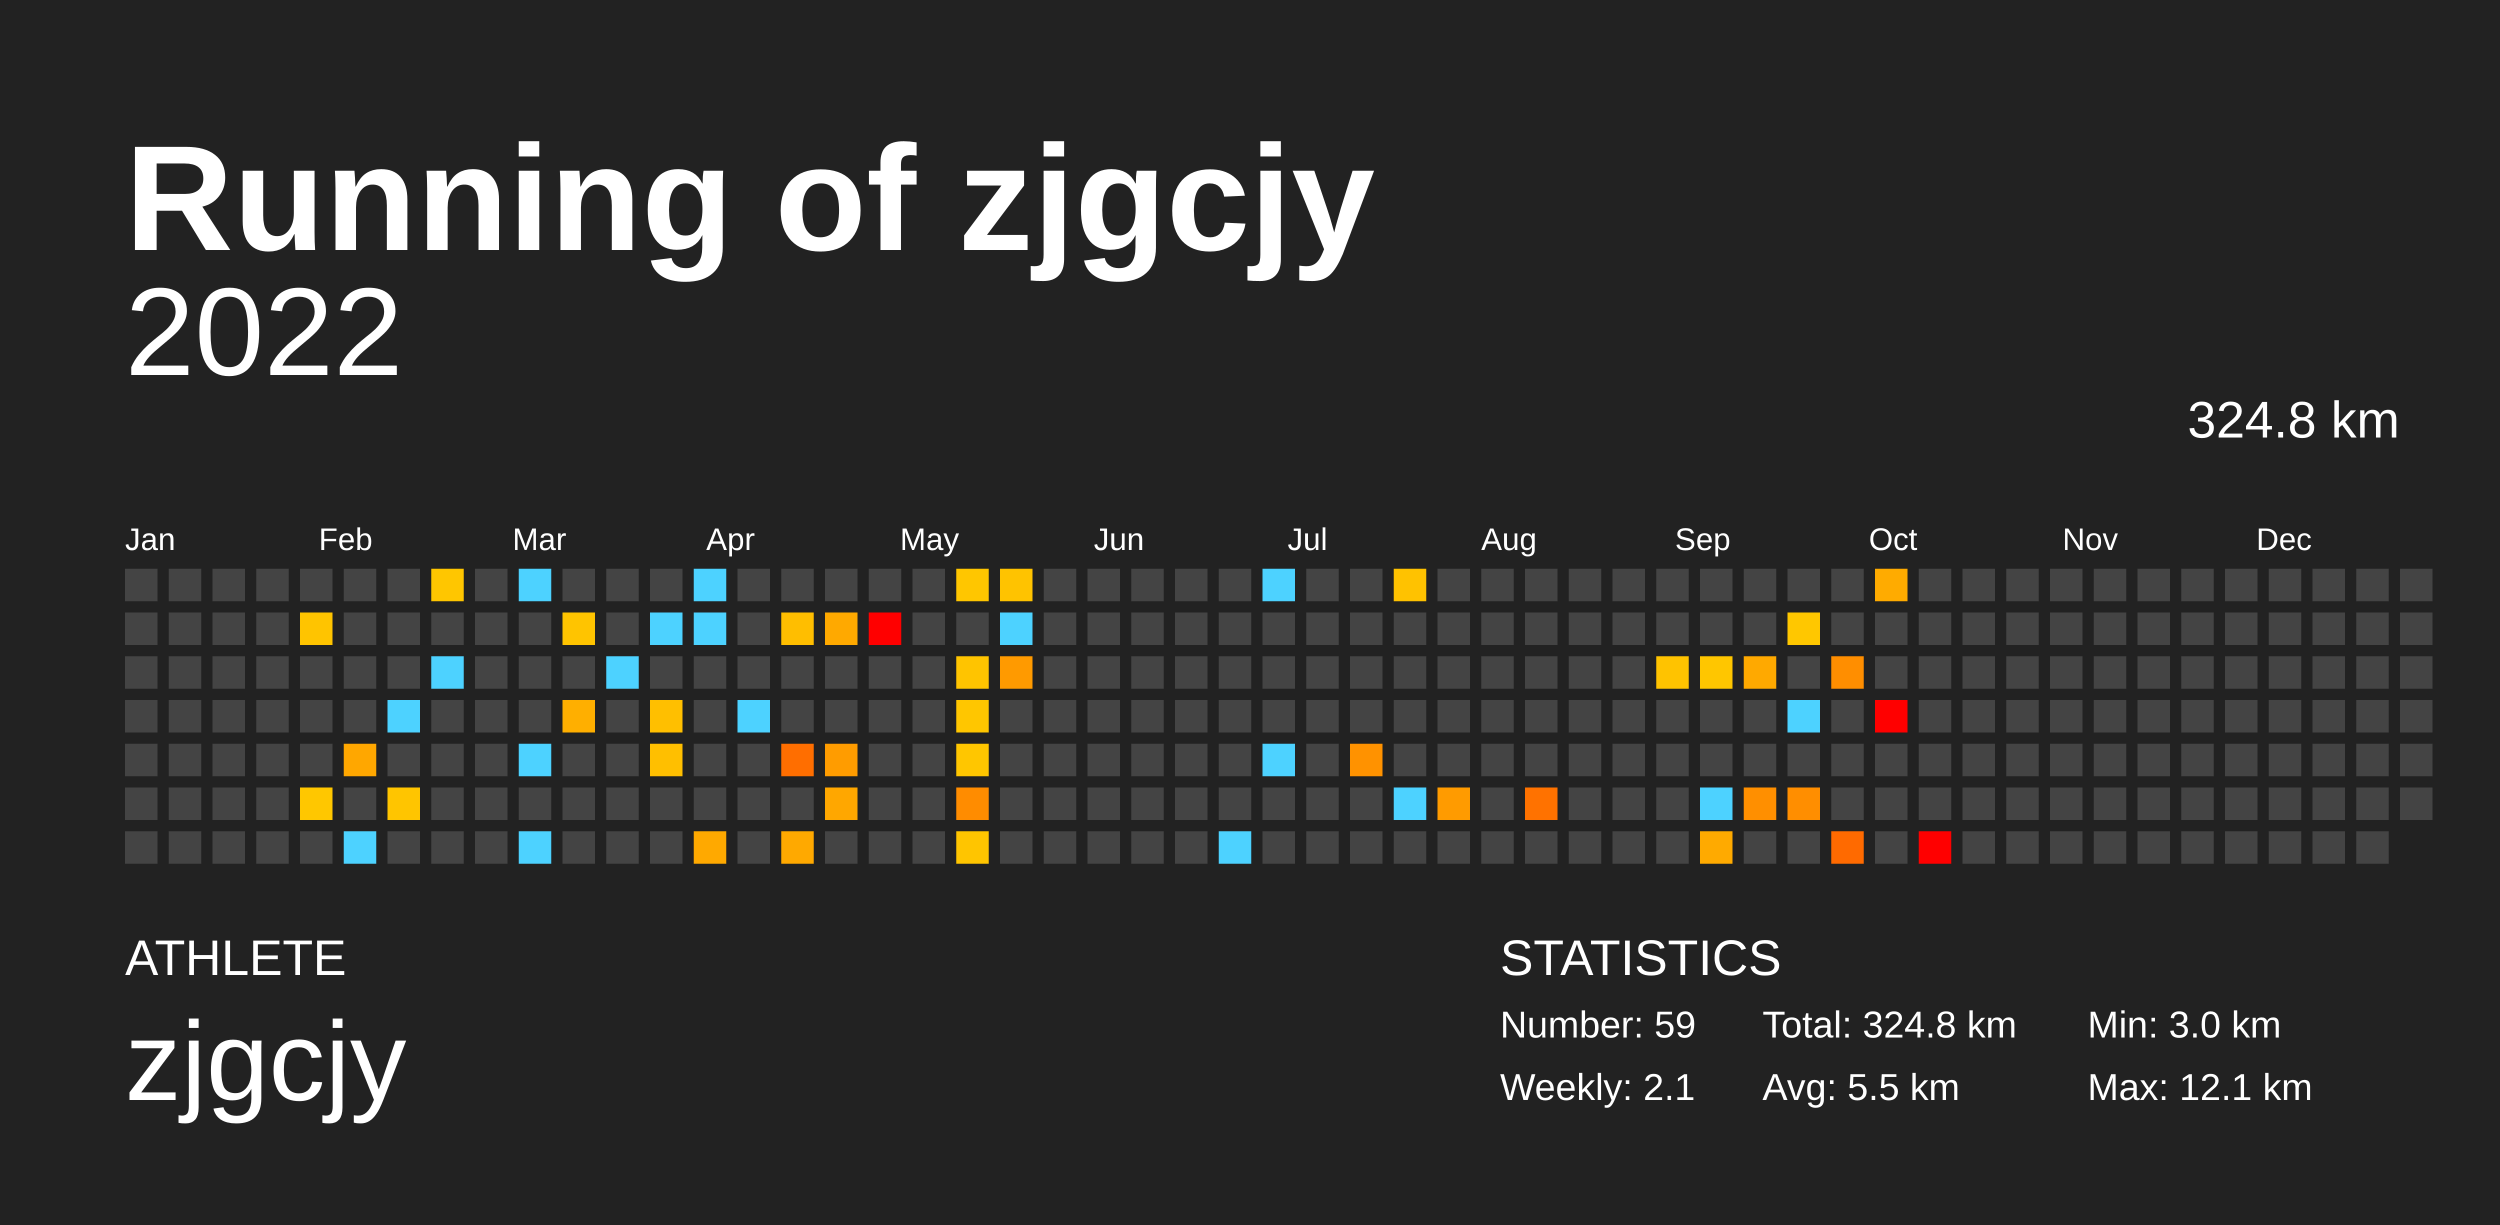
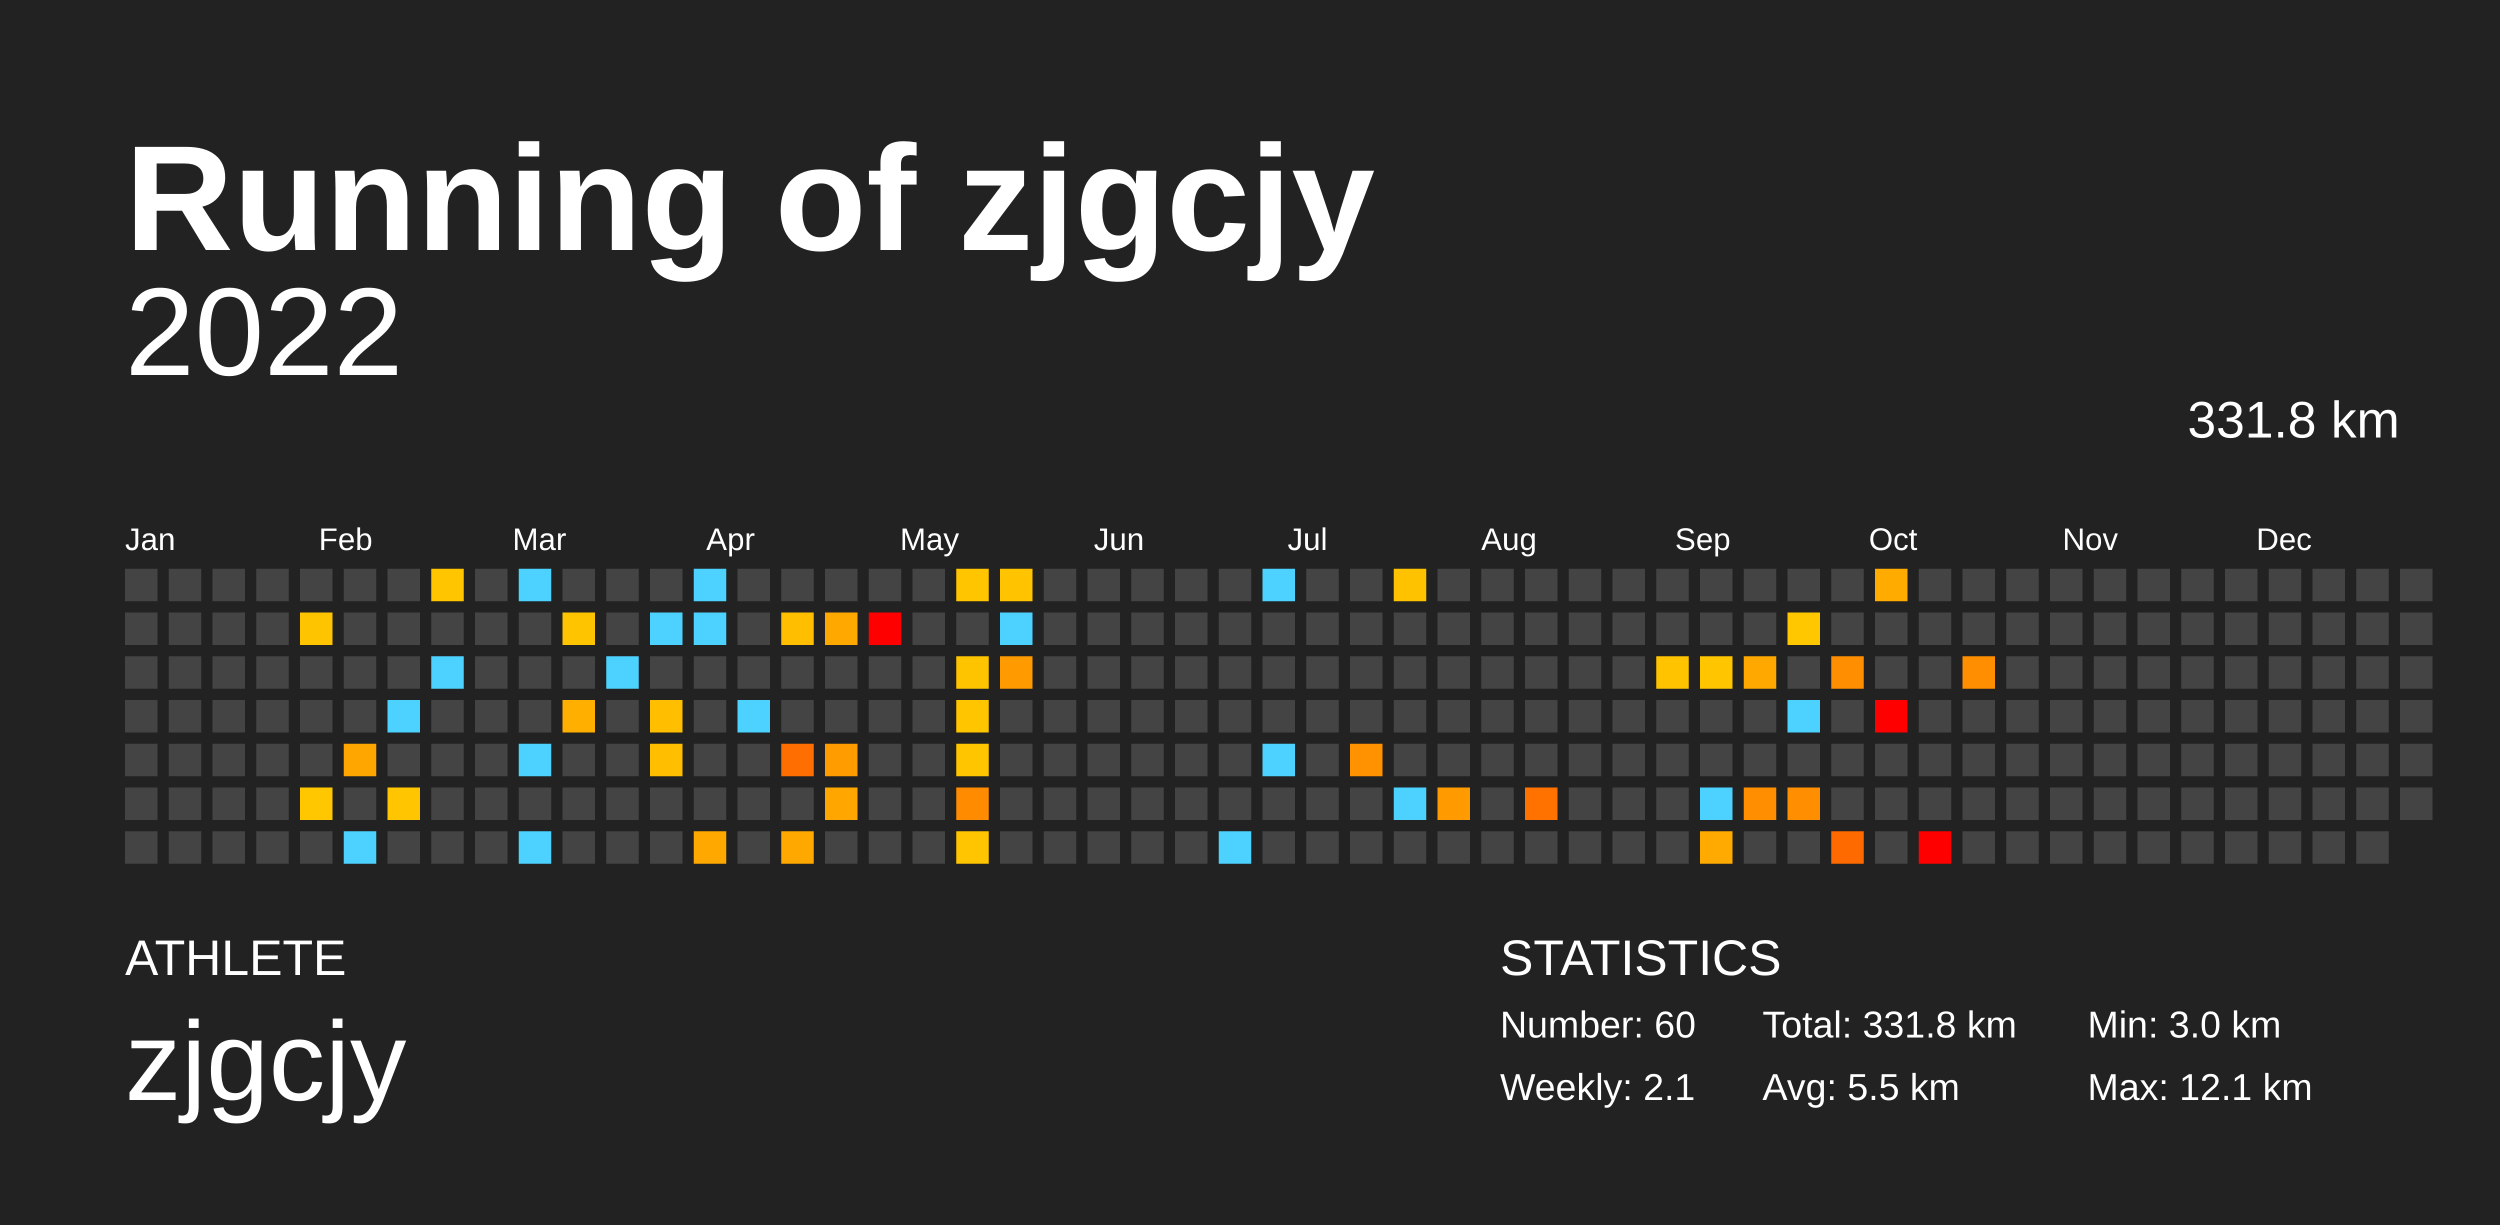
<svg xmlns="http://www.w3.org/2000/svg" baseProfile="full" height="98mm" version="1.1" viewBox="0,0,200,98" width="200mm">
  <defs />
  <rect fill="#222222" height="98" width="200" x="0" y="0" />
  <text fill="#FFFFFF" style="font-size:12px; font-family:Arial; font-weight:bold;" x="10" y="20">Running of zjgcjy</text>
  <text fill="#FFFFFF" style="font-size:4px; font-family:Arial" x="10" y="78">ATHLETE</text>
  <text fill="#FFFFFF" style="font-size:9px; font-family:Arial" x="10" y="88">zjgcjy</text>
  <text fill="#FFFFFF" style="font-size:4px; font-family:Arial" x="120" y="78">STATISTICS</text>
-   <text fill="#FFFFFF" style="font-size:3px; font-family:Arial" x="120" y="83">Number: 59</text>
+   <text fill="#FFFFFF" style="font-size:3px; font-family:Arial" x="120" y="83">Number: 60</text>
  <text fill="#FFFFFF" style="font-size:3px; font-family:Arial" x="120" y="88">Weekly: 2.1</text>
-   <text fill="#FFFFFF" style="font-size:3px; font-family:Arial" x="141" y="83">Total: 324.8 km</text>
+   <text fill="#FFFFFF" style="font-size:3px; font-family:Arial" x="141" y="83">Total: 331.8 km</text>
  <text fill="#FFFFFF" style="font-size:3px; font-family:Arial" x="141" y="88">Avg: 5.5 km</text>
  <text fill="#FFFFFF" style="font-size:3px; font-family:Arial" x="167" y="83">Min: 3.0 km</text>
  <text fill="#FFFFFF" style="font-size:3px; font-family:Arial" x="167" y="88">Max: 12.1 km</text>
  <text alignment-baseline="hanging" fill="#FFFFFF" style="font-size:10.0px; font-family:Arial;" x="10" y="30">2022</text>
-   <text alignment-baseline="hanging" fill="#FFFFFF" style="font-size:4.125px; font-family:Arial;" x="175" y="35">324.8 km</text>
+   <text alignment-baseline="hanging" fill="#FFFFFF" style="font-size:4.125px; font-family:Arial;" x="175" y="35">331.8 km</text>
  <text fill="#FFFFFF" style="font-size:2.5px; font-family:Arial" x="10.0" y="44">Jan</text>
  <text fill="#FFFFFF" style="font-size:2.5px; font-family:Arial" x="25.5" y="44">Feb</text>
  <text fill="#FFFFFF" style="font-size:2.5px; font-family:Arial" x="41.0" y="44">Mar</text>
  <text fill="#FFFFFF" style="font-size:2.5px; font-family:Arial" x="56.5" y="44">Apr</text>
  <text fill="#FFFFFF" style="font-size:2.5px; font-family:Arial" x="72.0" y="44">May</text>
  <text fill="#FFFFFF" style="font-size:2.5px; font-family:Arial" x="87.5" y="44">Jun</text>
  <text fill="#FFFFFF" style="font-size:2.5px; font-family:Arial" x="103.0" y="44">Jul</text>
  <text fill="#FFFFFF" style="font-size:2.5px; font-family:Arial" x="118.5" y="44">Aug</text>
  <text fill="#FFFFFF" style="font-size:2.5px; font-family:Arial" x="134.0" y="44">Sep</text>
  <text fill="#FFFFFF" style="font-size:2.5px; font-family:Arial" x="149.5" y="44">Oct</text>
  <text fill="#FFFFFF" style="font-size:2.5px; font-family:Arial" x="165.0" y="44">Nov</text>
  <text fill="#FFFFFF" style="font-size:2.5px; font-family:Arial" x="180.5" y="44">Dec</text>
  <rect fill="#444444" height="2.6" width="2.6" x="10.0" y="45.5" />
  <rect fill="#444444" height="2.6" width="2.6" x="10.0" y="49.0" />
  <rect fill="#444444" height="2.6" width="2.6" x="10.0" y="52.5" />
  <rect fill="#444444" height="2.6" width="2.6" x="10.0" y="56.0" />
  <rect fill="#444444" height="2.6" width="2.6" x="10.0" y="59.5" />
  <rect fill="#444444" height="2.6" width="2.6" x="10.0" y="63.0" />
  <rect fill="#444444" height="2.6" width="2.6" x="10.0" y="66.5" />
  <rect fill="#444444" height="2.6" width="2.6" x="13.5" y="45.5" />
  <rect fill="#444444" height="2.6" width="2.6" x="13.5" y="49.0" />
  <rect fill="#444444" height="2.6" width="2.6" x="13.5" y="52.5" />
  <rect fill="#444444" height="2.6" width="2.6" x="13.5" y="56.0" />
  <rect fill="#444444" height="2.6" width="2.6" x="13.5" y="59.5" />
  <rect fill="#444444" height="2.6" width="2.6" x="13.5" y="63.0" />
  <rect fill="#444444" height="2.6" width="2.6" x="13.5" y="66.5" />
  <rect fill="#444444" height="2.6" width="2.6" x="17.0" y="45.5" />
  <rect fill="#444444" height="2.6" width="2.6" x="17.0" y="49.0" />
  <rect fill="#444444" height="2.6" width="2.6" x="17.0" y="52.5" />
  <rect fill="#444444" height="2.6" width="2.6" x="17.0" y="56.0" />
  <rect fill="#444444" height="2.6" width="2.6" x="17.0" y="59.5" />
  <rect fill="#444444" height="2.6" width="2.6" x="17.0" y="63.0" />
  <rect fill="#444444" height="2.6" width="2.6" x="17.0" y="66.5" />
  <rect fill="#444444" height="2.6" width="2.6" x="20.5" y="45.5" />
  <rect fill="#444444" height="2.6" width="2.6" x="20.5" y="49.0" />
  <rect fill="#444444" height="2.6" width="2.6" x="20.5" y="52.5" />
  <rect fill="#444444" height="2.6" width="2.6" x="20.5" y="56.0" />
  <rect fill="#444444" height="2.6" width="2.6" x="20.5" y="59.5" />
  <rect fill="#444444" height="2.6" width="2.6" x="20.5" y="63.0" />
  <rect fill="#444444" height="2.6" width="2.6" x="20.5" y="66.5" />
  <rect fill="#444444" height="2.6" width="2.6" x="24.0" y="45.5" />
  <rect fill="#ffc400" height="2.6" width="2.6" x="24.0" y="49.0" />
  <rect fill="#444444" height="2.6" width="2.6" x="24.0" y="52.5" />
  <rect fill="#444444" height="2.6" width="2.6" x="24.0" y="56.0" />
  <rect fill="#444444" height="2.6" width="2.6" x="24.0" y="59.5" />
  <rect fill="#ffc700" height="2.6" width="2.6" x="24.0" y="63.0" />
  <rect fill="#444444" height="2.6" width="2.6" x="24.0" y="66.5" />
  <rect fill="#444444" height="2.6" width="2.6" x="27.5" y="45.5" />
  <rect fill="#444444" height="2.6" width="2.6" x="27.5" y="49.0" />
  <rect fill="#444444" height="2.6" width="2.6" x="27.5" y="52.5" />
  <rect fill="#444444" height="2.6" width="2.6" x="27.5" y="56.0" />
  <rect fill="#ffa700" height="2.6" width="2.6" x="27.5" y="59.5" />
  <rect fill="#444444" height="2.6" width="2.6" x="27.5" y="63.0" />
  <rect fill="#4dd2ff" height="2.6" width="2.6" x="27.5" y="66.5" />
  <rect fill="#444444" height="2.6" width="2.6" x="31.0" y="45.5" />
  <rect fill="#444444" height="2.6" width="2.6" x="31.0" y="49.0" />
  <rect fill="#444444" height="2.6" width="2.6" x="31.0" y="52.5" />
  <rect fill="#4dd2ff" height="2.6" width="2.6" x="31.0" y="56.0" />
  <rect fill="#444444" height="2.6" width="2.6" x="31.0" y="59.5" />
  <rect fill="#ffc500" height="2.6" width="2.6" x="31.0" y="63.0" />
  <rect fill="#444444" height="2.6" width="2.6" x="31.0" y="66.5" />
  <rect fill="#ffc600" height="2.6" width="2.6" x="34.5" y="45.5" />
  <rect fill="#444444" height="2.6" width="2.6" x="34.5" y="49.0" />
  <rect fill="#4dd2ff" height="2.6" width="2.6" x="34.5" y="52.5" />
  <rect fill="#444444" height="2.6" width="2.6" x="34.5" y="56.0" />
  <rect fill="#444444" height="2.6" width="2.6" x="34.5" y="59.5" />
  <rect fill="#444444" height="2.6" width="2.6" x="34.5" y="63.0" />
  <rect fill="#444444" height="2.6" width="2.6" x="34.5" y="66.5" />
  <rect fill="#444444" height="2.6" width="2.6" x="38.0" y="45.5" />
  <rect fill="#444444" height="2.6" width="2.6" x="38.0" y="49.0" />
  <rect fill="#444444" height="2.6" width="2.6" x="38.0" y="52.5" />
  <rect fill="#444444" height="2.6" width="2.6" x="38.0" y="56.0" />
  <rect fill="#444444" height="2.6" width="2.6" x="38.0" y="59.5" />
  <rect fill="#444444" height="2.6" width="2.6" x="38.0" y="63.0" />
  <rect fill="#444444" height="2.6" width="2.6" x="38.0" y="66.5" />
  <rect fill="#4dd2ff" height="2.6" width="2.6" x="41.5" y="45.5" />
  <rect fill="#444444" height="2.6" width="2.6" x="41.5" y="49.0" />
  <rect fill="#444444" height="2.6" width="2.6" x="41.5" y="52.5" />
  <rect fill="#444444" height="2.6" width="2.6" x="41.5" y="56.0" />
  <rect fill="#4dd2ff" height="2.6" width="2.6" x="41.5" y="59.5" />
  <rect fill="#444444" height="2.6" width="2.6" x="41.5" y="63.0" />
  <rect fill="#4dd2ff" height="2.6" width="2.6" x="41.5" y="66.5" />
  <rect fill="#444444" height="2.6" width="2.6" x="45.0" y="45.5" />
  <rect fill="#ffc400" height="2.6" width="2.6" x="45.0" y="49.0" />
  <rect fill="#444444" height="2.6" width="2.6" x="45.0" y="52.5" />
  <rect fill="#ffaf00" height="2.6" width="2.6" x="45.0" y="56.0" />
  <rect fill="#444444" height="2.6" width="2.6" x="45.0" y="59.5" />
  <rect fill="#444444" height="2.6" width="2.6" x="45.0" y="63.0" />
  <rect fill="#444444" height="2.6" width="2.6" x="45.0" y="66.5" />
  <rect fill="#444444" height="2.6" width="2.6" x="48.5" y="45.5" />
  <rect fill="#444444" height="2.6" width="2.6" x="48.5" y="49.0" />
  <rect fill="#4dd2ff" height="2.6" width="2.6" x="48.5" y="52.5" />
  <rect fill="#444444" height="2.6" width="2.6" x="48.5" y="56.0" />
  <rect fill="#444444" height="2.6" width="2.6" x="48.5" y="59.5" />
  <rect fill="#444444" height="2.6" width="2.6" x="48.5" y="63.0" />
  <rect fill="#444444" height="2.6" width="2.6" x="48.5" y="66.5" />
  <rect fill="#444444" height="2.6" width="2.6" x="52.0" y="45.5" />
  <rect fill="#4dd2ff" height="2.6" width="2.6" x="52.0" y="49.0" />
  <rect fill="#444444" height="2.6" width="2.6" x="52.0" y="52.5" />
  <rect fill="#ffbf00" height="2.6" width="2.6" x="52.0" y="56.0" />
  <rect fill="#ffbf00" height="2.6" width="2.6" x="52.0" y="59.5" />
  <rect fill="#444444" height="2.6" width="2.6" x="52.0" y="63.0" />
  <rect fill="#444444" height="2.6" width="2.6" x="52.0" y="66.5" />
  <rect fill="#4dd2ff" height="2.6" width="2.6" x="55.5" y="45.5" />
  <rect fill="#4dd2ff" height="2.6" width="2.6" x="55.5" y="49.0" />
  <rect fill="#444444" height="2.6" width="2.6" x="55.5" y="52.5" />
  <rect fill="#444444" height="2.6" width="2.6" x="55.5" y="56.0" />
  <rect fill="#444444" height="2.6" width="2.6" x="55.5" y="59.5" />
  <rect fill="#444444" height="2.6" width="2.6" x="55.5" y="63.0" />
  <rect fill="#ffa900" height="2.6" width="2.6" x="55.5" y="66.5" />
  <rect fill="#444444" height="2.6" width="2.6" x="59.0" y="45.5" />
  <rect fill="#444444" height="2.6" width="2.6" x="59.0" y="49.0" />
  <rect fill="#444444" height="2.6" width="2.6" x="59.0" y="52.5" />
  <rect fill="#4dd2ff" height="2.6" width="2.6" x="59.0" y="56.0" />
  <rect fill="#444444" height="2.6" width="2.6" x="59.0" y="59.5" />
  <rect fill="#444444" height="2.6" width="2.6" x="59.0" y="63.0" />
  <rect fill="#444444" height="2.6" width="2.6" x="59.0" y="66.5" />
  <rect fill="#444444" height="2.6" width="2.6" x="62.5" y="45.5" />
  <rect fill="#ffbe00" height="2.6" width="2.6" x="62.5" y="49.0" />
  <rect fill="#444444" height="2.6" width="2.6" x="62.5" y="52.5" />
  <rect fill="#444444" height="2.6" width="2.6" x="62.5" y="56.0" />
  <rect fill="#ff6e00" height="2.6" width="2.6" x="62.5" y="59.5" />
  <rect fill="#444444" height="2.6" width="2.6" x="62.5" y="63.0" />
  <rect fill="#ffa900" height="2.6" width="2.6" x="62.5" y="66.5" />
  <rect fill="#444444" height="2.6" width="2.6" x="66.0" y="45.5" />
  <rect fill="#ffa900" height="2.6" width="2.6" x="66.0" y="49.0" />
  <rect fill="#444444" height="2.6" width="2.6" x="66.0" y="52.5" />
  <rect fill="#444444" height="2.6" width="2.6" x="66.0" y="56.0" />
  <rect fill="#ff9c00" height="2.6" width="2.6" x="66.0" y="59.5" />
  <rect fill="#ffa700" height="2.6" width="2.6" x="66.0" y="63.0" />
  <rect fill="#444444" height="2.6" width="2.6" x="66.0" y="66.5" />
  <rect fill="#444444" height="2.6" width="2.6" x="69.5" y="45.5" />
  <rect fill="red" height="2.6" width="2.6" x="69.5" y="49.0" />
  <rect fill="#444444" height="2.6" width="2.6" x="69.5" y="52.5" />
  <rect fill="#444444" height="2.6" width="2.6" x="69.5" y="56.0" />
  <rect fill="#444444" height="2.6" width="2.6" x="69.5" y="59.5" />
  <rect fill="#444444" height="2.6" width="2.6" x="69.5" y="63.0" />
  <rect fill="#444444" height="2.6" width="2.6" x="69.5" y="66.5" />
  <rect fill="#444444" height="2.6" width="2.6" x="73.0" y="45.5" />
  <rect fill="#444444" height="2.6" width="2.6" x="73.0" y="49.0" />
  <rect fill="#444444" height="2.6" width="2.6" x="73.0" y="52.5" />
  <rect fill="#444444" height="2.6" width="2.6" x="73.0" y="56.0" />
  <rect fill="#444444" height="2.6" width="2.6" x="73.0" y="59.5" />
  <rect fill="#444444" height="2.6" width="2.6" x="73.0" y="63.0" />
  <rect fill="#444444" height="2.6" width="2.6" x="73.0" y="66.5" />
  <rect fill="#ffc600" height="2.6" width="2.6" x="76.5" y="45.5" />
  <rect fill="#444444" height="2.6" width="2.6" x="76.5" y="49.0" />
  <rect fill="#ffc400" height="2.6" width="2.6" x="76.5" y="52.5" />
  <rect fill="#ffc600" height="2.6" width="2.6" x="76.5" y="56.0" />
  <rect fill="#ffc600" height="2.6" width="2.6" x="76.5" y="59.5" />
  <rect fill="#ff8c00" height="2.6" width="2.6" x="76.5" y="63.0" />
  <rect fill="#ffc500" height="2.6" width="2.6" x="76.5" y="66.5" />
  <rect fill="#ffc300" height="2.6" width="2.6" x="80.0" y="45.5" />
  <rect fill="#4dd2ff" height="2.6" width="2.6" x="80.0" y="49.0" />
  <rect fill="#ff9a00" height="2.6" width="2.6" x="80.0" y="52.5" />
  <rect fill="#444444" height="2.6" width="2.6" x="80.0" y="56.0" />
  <rect fill="#444444" height="2.6" width="2.6" x="80.0" y="59.5" />
  <rect fill="#444444" height="2.6" width="2.6" x="80.0" y="63.0" />
  <rect fill="#444444" height="2.6" width="2.6" x="80.0" y="66.5" />
  <rect fill="#444444" height="2.6" width="2.6" x="83.5" y="45.5" />
  <rect fill="#444444" height="2.6" width="2.6" x="83.5" y="49.0" />
  <rect fill="#444444" height="2.6" width="2.6" x="83.5" y="52.5" />
  <rect fill="#444444" height="2.6" width="2.6" x="83.5" y="56.0" />
  <rect fill="#444444" height="2.6" width="2.6" x="83.5" y="59.5" />
  <rect fill="#444444" height="2.6" width="2.6" x="83.5" y="63.0" />
  <rect fill="#444444" height="2.6" width="2.6" x="83.5" y="66.5" />
  <rect fill="#444444" height="2.6" width="2.6" x="87.0" y="45.5" />
  <rect fill="#444444" height="2.6" width="2.6" x="87.0" y="49.0" />
  <rect fill="#444444" height="2.6" width="2.6" x="87.0" y="52.5" />
  <rect fill="#444444" height="2.6" width="2.6" x="87.0" y="56.0" />
  <rect fill="#444444" height="2.6" width="2.6" x="87.0" y="59.5" />
  <rect fill="#444444" height="2.6" width="2.6" x="87.0" y="63.0" />
  <rect fill="#444444" height="2.6" width="2.6" x="87.0" y="66.5" />
  <rect fill="#444444" height="2.6" width="2.6" x="90.5" y="45.5" />
  <rect fill="#444444" height="2.6" width="2.6" x="90.5" y="49.0" />
  <rect fill="#444444" height="2.6" width="2.6" x="90.5" y="52.5" />
  <rect fill="#444444" height="2.6" width="2.6" x="90.5" y="56.0" />
  <rect fill="#444444" height="2.6" width="2.6" x="90.5" y="59.5" />
  <rect fill="#444444" height="2.6" width="2.6" x="90.5" y="63.0" />
  <rect fill="#444444" height="2.6" width="2.6" x="90.5" y="66.5" />
  <rect fill="#444444" height="2.6" width="2.6" x="94.0" y="45.5" />
  <rect fill="#444444" height="2.6" width="2.6" x="94.0" y="49.0" />
  <rect fill="#444444" height="2.6" width="2.6" x="94.0" y="52.5" />
  <rect fill="#444444" height="2.6" width="2.6" x="94.0" y="56.0" />
  <rect fill="#444444" height="2.6" width="2.6" x="94.0" y="59.5" />
  <rect fill="#444444" height="2.6" width="2.6" x="94.0" y="63.0" />
  <rect fill="#444444" height="2.6" width="2.6" x="94.0" y="66.5" />
  <rect fill="#444444" height="2.6" width="2.6" x="97.5" y="45.5" />
  <rect fill="#444444" height="2.6" width="2.6" x="97.5" y="49.0" />
  <rect fill="#444444" height="2.6" width="2.6" x="97.5" y="52.5" />
  <rect fill="#444444" height="2.6" width="2.6" x="97.5" y="56.0" />
  <rect fill="#444444" height="2.6" width="2.6" x="97.5" y="59.5" />
  <rect fill="#444444" height="2.6" width="2.6" x="97.5" y="63.0" />
  <rect fill="#4dd2ff" height="2.6" width="2.6" x="97.5" y="66.5" />
  <rect fill="#4dd2ff" height="2.6" width="2.6" x="101.0" y="45.5" />
  <rect fill="#444444" height="2.6" width="2.6" x="101.0" y="49.0" />
  <rect fill="#444444" height="2.6" width="2.6" x="101.0" y="52.5" />
  <rect fill="#444444" height="2.6" width="2.6" x="101.0" y="56.0" />
  <rect fill="#4dd2ff" height="2.6" width="2.6" x="101.0" y="59.5" />
  <rect fill="#444444" height="2.6" width="2.6" x="101.0" y="63.0" />
  <rect fill="#444444" height="2.6" width="2.6" x="101.0" y="66.5" />
  <rect fill="#444444" height="2.6" width="2.6" x="104.5" y="45.5" />
  <rect fill="#444444" height="2.6" width="2.6" x="104.5" y="49.0" />
  <rect fill="#444444" height="2.6" width="2.6" x="104.5" y="52.5" />
  <rect fill="#444444" height="2.6" width="2.6" x="104.5" y="56.0" />
  <rect fill="#444444" height="2.6" width="2.6" x="104.5" y="59.5" />
  <rect fill="#444444" height="2.6" width="2.6" x="104.5" y="63.0" />
  <rect fill="#444444" height="2.6" width="2.6" x="104.5" y="66.5" />
  <rect fill="#444444" height="2.6" width="2.6" x="108.0" y="45.5" />
  <rect fill="#444444" height="2.6" width="2.6" x="108.0" y="49.0" />
  <rect fill="#444444" height="2.6" width="2.6" x="108.0" y="52.5" />
  <rect fill="#444444" height="2.6" width="2.6" x="108.0" y="56.0" />
  <rect fill="#ff9200" height="2.6" width="2.6" x="108.0" y="59.5" />
  <rect fill="#444444" height="2.6" width="2.6" x="108.0" y="63.0" />
  <rect fill="#444444" height="2.6" width="2.6" x="108.0" y="66.5" />
  <rect fill="#ffc200" height="2.6" width="2.6" x="111.5" y="45.5" />
  <rect fill="#444444" height="2.6" width="2.6" x="111.5" y="49.0" />
  <rect fill="#444444" height="2.6" width="2.6" x="111.5" y="52.5" />
  <rect fill="#444444" height="2.6" width="2.6" x="111.5" y="56.0" />
  <rect fill="#444444" height="2.6" width="2.6" x="111.5" y="59.5" />
  <rect fill="#4dd2ff" height="2.6" width="2.6" x="111.5" y="63.0" />
  <rect fill="#444444" height="2.6" width="2.6" x="111.5" y="66.5" />
  <rect fill="#444444" height="2.6" width="2.6" x="115.0" y="45.5" />
  <rect fill="#444444" height="2.6" width="2.6" x="115.0" y="49.0" />
  <rect fill="#444444" height="2.6" width="2.6" x="115.0" y="52.5" />
  <rect fill="#444444" height="2.6" width="2.6" x="115.0" y="56.0" />
  <rect fill="#444444" height="2.6" width="2.6" x="115.0" y="59.5" />
  <rect fill="#ff9b00" height="2.6" width="2.6" x="115.0" y="63.0" />
  <rect fill="#444444" height="2.6" width="2.6" x="115.0" y="66.5" />
  <rect fill="#444444" height="2.6" width="2.6" x="118.5" y="45.5" />
  <rect fill="#444444" height="2.6" width="2.6" x="118.5" y="49.0" />
  <rect fill="#444444" height="2.6" width="2.6" x="118.5" y="52.5" />
  <rect fill="#444444" height="2.6" width="2.6" x="118.5" y="56.0" />
  <rect fill="#444444" height="2.6" width="2.6" x="118.5" y="59.5" />
  <rect fill="#444444" height="2.6" width="2.6" x="118.5" y="63.0" />
  <rect fill="#444444" height="2.6" width="2.6" x="118.5" y="66.5" />
  <rect fill="#444444" height="2.6" width="2.6" x="122.0" y="45.5" />
  <rect fill="#444444" height="2.6" width="2.6" x="122.0" y="49.0" />
  <rect fill="#444444" height="2.6" width="2.6" x="122.0" y="52.5" />
  <rect fill="#444444" height="2.6" width="2.6" x="122.0" y="56.0" />
  <rect fill="#444444" height="2.6" width="2.6" x="122.0" y="59.5" />
  <rect fill="#ff7200" height="2.6" width="2.6" x="122.0" y="63.0" />
  <rect fill="#444444" height="2.6" width="2.6" x="122.0" y="66.5" />
  <rect fill="#444444" height="2.6" width="2.6" x="125.5" y="45.5" />
  <rect fill="#444444" height="2.6" width="2.6" x="125.5" y="49.0" />
  <rect fill="#444444" height="2.6" width="2.6" x="125.5" y="52.5" />
  <rect fill="#444444" height="2.6" width="2.6" x="125.5" y="56.0" />
  <rect fill="#444444" height="2.6" width="2.6" x="125.5" y="59.5" />
  <rect fill="#444444" height="2.6" width="2.6" x="125.5" y="63.0" />
  <rect fill="#444444" height="2.6" width="2.6" x="125.5" y="66.5" />
  <rect fill="#444444" height="2.6" width="2.6" x="129.0" y="45.5" />
  <rect fill="#444444" height="2.6" width="2.6" x="129.0" y="49.0" />
  <rect fill="#444444" height="2.6" width="2.6" x="129.0" y="52.5" />
  <rect fill="#444444" height="2.6" width="2.6" x="129.0" y="56.0" />
  <rect fill="#444444" height="2.6" width="2.6" x="129.0" y="59.5" />
  <rect fill="#444444" height="2.6" width="2.6" x="129.0" y="63.0" />
  <rect fill="#444444" height="2.6" width="2.6" x="129.0" y="66.5" />
  <rect fill="#444444" height="2.6" width="2.6" x="132.5" y="45.5" />
  <rect fill="#444444" height="2.6" width="2.6" x="132.5" y="49.0" />
  <rect fill="#ffc300" height="2.6" width="2.6" x="132.5" y="52.5" />
  <rect fill="#444444" height="2.6" width="2.6" x="132.5" y="56.0" />
  <rect fill="#444444" height="2.6" width="2.6" x="132.5" y="59.5" />
  <rect fill="#444444" height="2.6" width="2.6" x="132.5" y="63.0" />
  <rect fill="#444444" height="2.6" width="2.6" x="132.5" y="66.5" />
  <rect fill="#444444" height="2.6" width="2.6" x="136.0" y="45.5" />
  <rect fill="#444444" height="2.6" width="2.6" x="136.0" y="49.0" />
  <rect fill="#ffc600" height="2.6" width="2.6" x="136.0" y="52.5" />
  <rect fill="#444444" height="2.6" width="2.6" x="136.0" y="56.0" />
  <rect fill="#444444" height="2.6" width="2.6" x="136.0" y="59.5" />
  <rect fill="#4dd2ff" height="2.6" width="2.6" x="136.0" y="63.0" />
  <rect fill="#ffaa00" height="2.6" width="2.6" x="136.0" y="66.5" />
  <rect fill="#444444" height="2.6" width="2.6" x="139.5" y="45.5" />
  <rect fill="#444444" height="2.6" width="2.6" x="139.5" y="49.0" />
  <rect fill="#ffa900" height="2.6" width="2.6" x="139.5" y="52.5" />
  <rect fill="#444444" height="2.6" width="2.6" x="139.5" y="56.0" />
  <rect fill="#444444" height="2.6" width="2.6" x="139.5" y="59.5" />
  <rect fill="#ff8f00" height="2.6" width="2.6" x="139.5" y="63.0" />
  <rect fill="#444444" height="2.6" width="2.6" x="139.5" y="66.5" />
  <rect fill="#444444" height="2.6" width="2.6" x="143.0" y="45.5" />
  <rect fill="#ffc700" height="2.6" width="2.6" x="143.0" y="49.0" />
  <rect fill="#444444" height="2.6" width="2.6" x="143.0" y="52.5" />
  <rect fill="#4dd2ff" height="2.6" width="2.6" x="143.0" y="56.0" />
  <rect fill="#444444" height="2.6" width="2.6" x="143.0" y="59.5" />
  <rect fill="#ff8e00" height="2.6" width="2.6" x="143.0" y="63.0" />
  <rect fill="#444444" height="2.6" width="2.6" x="143.0" y="66.5" />
  <rect fill="#444444" height="2.6" width="2.6" x="146.5" y="45.5" />
  <rect fill="#444444" height="2.6" width="2.6" x="146.5" y="49.0" />
  <rect fill="#ff8e00" height="2.6" width="2.6" x="146.5" y="52.5" />
  <rect fill="#444444" height="2.6" width="2.6" x="146.5" y="56.0" />
  <rect fill="#444444" height="2.6" width="2.6" x="146.5" y="59.5" />
  <rect fill="#444444" height="2.6" width="2.6" x="146.5" y="63.0" />
  <rect fill="#ff6a00" height="2.6" width="2.6" x="146.5" y="66.5" />
  <rect fill="#ffab00" height="2.6" width="2.6" x="150.0" y="45.5" />
  <rect fill="#444444" height="2.6" width="2.6" x="150.0" y="49.0" />
  <rect fill="#444444" height="2.6" width="2.6" x="150.0" y="52.5" />
  <rect fill="red" height="2.6" width="2.6" x="150.0" y="56.0" />
  <rect fill="#444444" height="2.6" width="2.6" x="150.0" y="59.5" />
  <rect fill="#444444" height="2.6" width="2.6" x="150.0" y="63.0" />
  <rect fill="#444444" height="2.6" width="2.6" x="150.0" y="66.5" />
  <rect fill="#444444" height="2.6" width="2.6" x="153.5" y="45.5" />
  <rect fill="#444444" height="2.6" width="2.6" x="153.5" y="49.0" />
  <rect fill="#444444" height="2.6" width="2.6" x="153.5" y="52.5" />
  <rect fill="#444444" height="2.6" width="2.6" x="153.5" y="56.0" />
  <rect fill="#444444" height="2.6" width="2.6" x="153.5" y="59.5" />
  <rect fill="#444444" height="2.6" width="2.6" x="153.5" y="63.0" />
  <rect fill="red" height="2.6" width="2.6" x="153.5" y="66.5" />
  <rect fill="#444444" height="2.6" width="2.6" x="157.0" y="45.5" />
  <rect fill="#444444" height="2.6" width="2.6" x="157.0" y="49.0" />
-   <rect fill="#444444" height="2.6" width="2.6" x="157.0" y="52.5" />
+   <rect fill="#ff8e00" height="2.6" width="2.6" x="157.0" y="52.5" />
  <rect fill="#444444" height="2.6" width="2.6" x="157.0" y="56.0" />
  <rect fill="#444444" height="2.6" width="2.6" x="157.0" y="59.5" />
  <rect fill="#444444" height="2.6" width="2.6" x="157.0" y="63.0" />
  <rect fill="#444444" height="2.6" width="2.6" x="157.0" y="66.5" />
  <rect fill="#444444" height="2.6" width="2.6" x="160.5" y="45.5" />
  <rect fill="#444444" height="2.6" width="2.6" x="160.5" y="49.0" />
  <rect fill="#444444" height="2.6" width="2.6" x="160.5" y="52.5" />
  <rect fill="#444444" height="2.6" width="2.6" x="160.5" y="56.0" />
  <rect fill="#444444" height="2.6" width="2.6" x="160.5" y="59.5" />
  <rect fill="#444444" height="2.6" width="2.6" x="160.5" y="63.0" />
  <rect fill="#444444" height="2.6" width="2.6" x="160.5" y="66.5" />
  <rect fill="#444444" height="2.6" width="2.6" x="164.0" y="45.5" />
  <rect fill="#444444" height="2.6" width="2.6" x="164.0" y="49.0" />
  <rect fill="#444444" height="2.6" width="2.6" x="164.0" y="52.5" />
  <rect fill="#444444" height="2.6" width="2.6" x="164.0" y="56.0" />
  <rect fill="#444444" height="2.6" width="2.6" x="164.0" y="59.5" />
  <rect fill="#444444" height="2.6" width="2.6" x="164.0" y="63.0" />
  <rect fill="#444444" height="2.6" width="2.6" x="164.0" y="66.5" />
  <rect fill="#444444" height="2.6" width="2.6" x="167.5" y="45.5" />
  <rect fill="#444444" height="2.6" width="2.6" x="167.5" y="49.0" />
  <rect fill="#444444" height="2.6" width="2.6" x="167.5" y="52.5" />
  <rect fill="#444444" height="2.6" width="2.6" x="167.5" y="56.0" />
  <rect fill="#444444" height="2.6" width="2.6" x="167.5" y="59.5" />
  <rect fill="#444444" height="2.6" width="2.6" x="167.5" y="63.0" />
  <rect fill="#444444" height="2.6" width="2.6" x="167.5" y="66.5" />
  <rect fill="#444444" height="2.6" width="2.6" x="171.0" y="45.5" />
  <rect fill="#444444" height="2.6" width="2.6" x="171.0" y="49.0" />
  <rect fill="#444444" height="2.6" width="2.6" x="171.0" y="52.5" />
  <rect fill="#444444" height="2.6" width="2.6" x="171.0" y="56.0" />
  <rect fill="#444444" height="2.6" width="2.6" x="171.0" y="59.5" />
  <rect fill="#444444" height="2.6" width="2.6" x="171.0" y="63.0" />
  <rect fill="#444444" height="2.6" width="2.6" x="171.0" y="66.5" />
  <rect fill="#444444" height="2.6" width="2.6" x="174.5" y="45.5" />
  <rect fill="#444444" height="2.6" width="2.6" x="174.5" y="49.0" />
  <rect fill="#444444" height="2.6" width="2.6" x="174.5" y="52.5" />
  <rect fill="#444444" height="2.6" width="2.6" x="174.5" y="56.0" />
  <rect fill="#444444" height="2.6" width="2.6" x="174.5" y="59.5" />
  <rect fill="#444444" height="2.6" width="2.6" x="174.5" y="63.0" />
  <rect fill="#444444" height="2.6" width="2.6" x="174.5" y="66.5" />
  <rect fill="#444444" height="2.6" width="2.6" x="178.0" y="45.5" />
  <rect fill="#444444" height="2.6" width="2.6" x="178.0" y="49.0" />
  <rect fill="#444444" height="2.6" width="2.6" x="178.0" y="52.5" />
  <rect fill="#444444" height="2.6" width="2.6" x="178.0" y="56.0" />
  <rect fill="#444444" height="2.6" width="2.6" x="178.0" y="59.5" />
  <rect fill="#444444" height="2.6" width="2.6" x="178.0" y="63.0" />
  <rect fill="#444444" height="2.6" width="2.6" x="178.0" y="66.5" />
  <rect fill="#444444" height="2.6" width="2.6" x="181.5" y="45.5" />
  <rect fill="#444444" height="2.6" width="2.6" x="181.5" y="49.0" />
  <rect fill="#444444" height="2.6" width="2.6" x="181.5" y="52.5" />
  <rect fill="#444444" height="2.6" width="2.6" x="181.5" y="56.0" />
  <rect fill="#444444" height="2.6" width="2.6" x="181.5" y="59.5" />
  <rect fill="#444444" height="2.6" width="2.6" x="181.5" y="63.0" />
  <rect fill="#444444" height="2.6" width="2.6" x="181.5" y="66.5" />
  <rect fill="#444444" height="2.6" width="2.6" x="185.0" y="45.5" />
  <rect fill="#444444" height="2.6" width="2.6" x="185.0" y="49.0" />
  <rect fill="#444444" height="2.6" width="2.6" x="185.0" y="52.5" />
  <rect fill="#444444" height="2.6" width="2.6" x="185.0" y="56.0" />
  <rect fill="#444444" height="2.6" width="2.6" x="185.0" y="59.5" />
  <rect fill="#444444" height="2.6" width="2.6" x="185.0" y="63.0" />
  <rect fill="#444444" height="2.6" width="2.6" x="185.0" y="66.5" />
  <rect fill="#444444" height="2.6" width="2.6" x="188.5" y="45.5" />
  <rect fill="#444444" height="2.6" width="2.6" x="188.5" y="49.0" />
  <rect fill="#444444" height="2.6" width="2.6" x="188.5" y="52.5" />
  <rect fill="#444444" height="2.6" width="2.6" x="188.5" y="56.0" />
  <rect fill="#444444" height="2.6" width="2.6" x="188.5" y="59.5" />
  <rect fill="#444444" height="2.6" width="2.6" x="188.5" y="63.0" />
  <rect fill="#444444" height="2.6" width="2.6" x="188.5" y="66.5" />
  <rect fill="#444444" height="2.6" width="2.6" x="192.0" y="45.5" />
  <rect fill="#444444" height="2.6" width="2.6" x="192.0" y="49.0" />
  <rect fill="#444444" height="2.6" width="2.6" x="192.0" y="52.5" />
  <rect fill="#444444" height="2.6" width="2.6" x="192.0" y="56.0" />
  <rect fill="#444444" height="2.6" width="2.6" x="192.0" y="59.5" />
  <rect fill="#444444" height="2.6" width="2.6" x="192.0" y="63.0" />
</svg>
